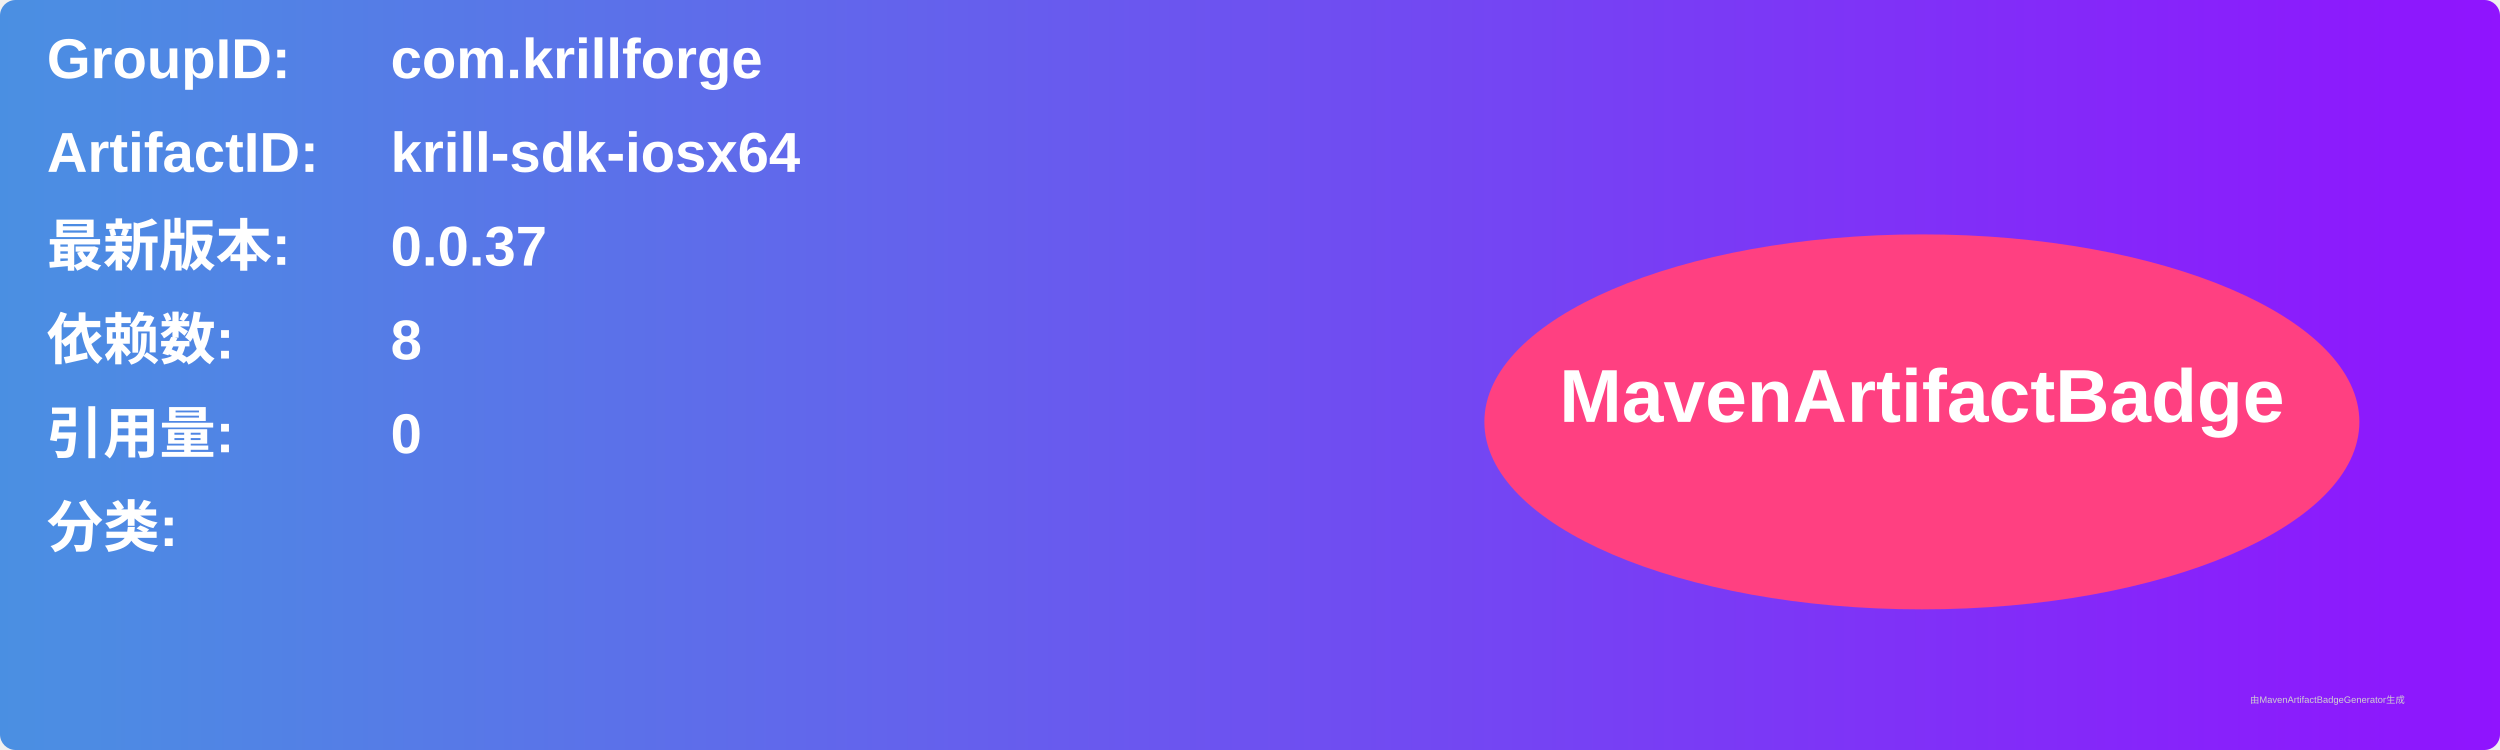
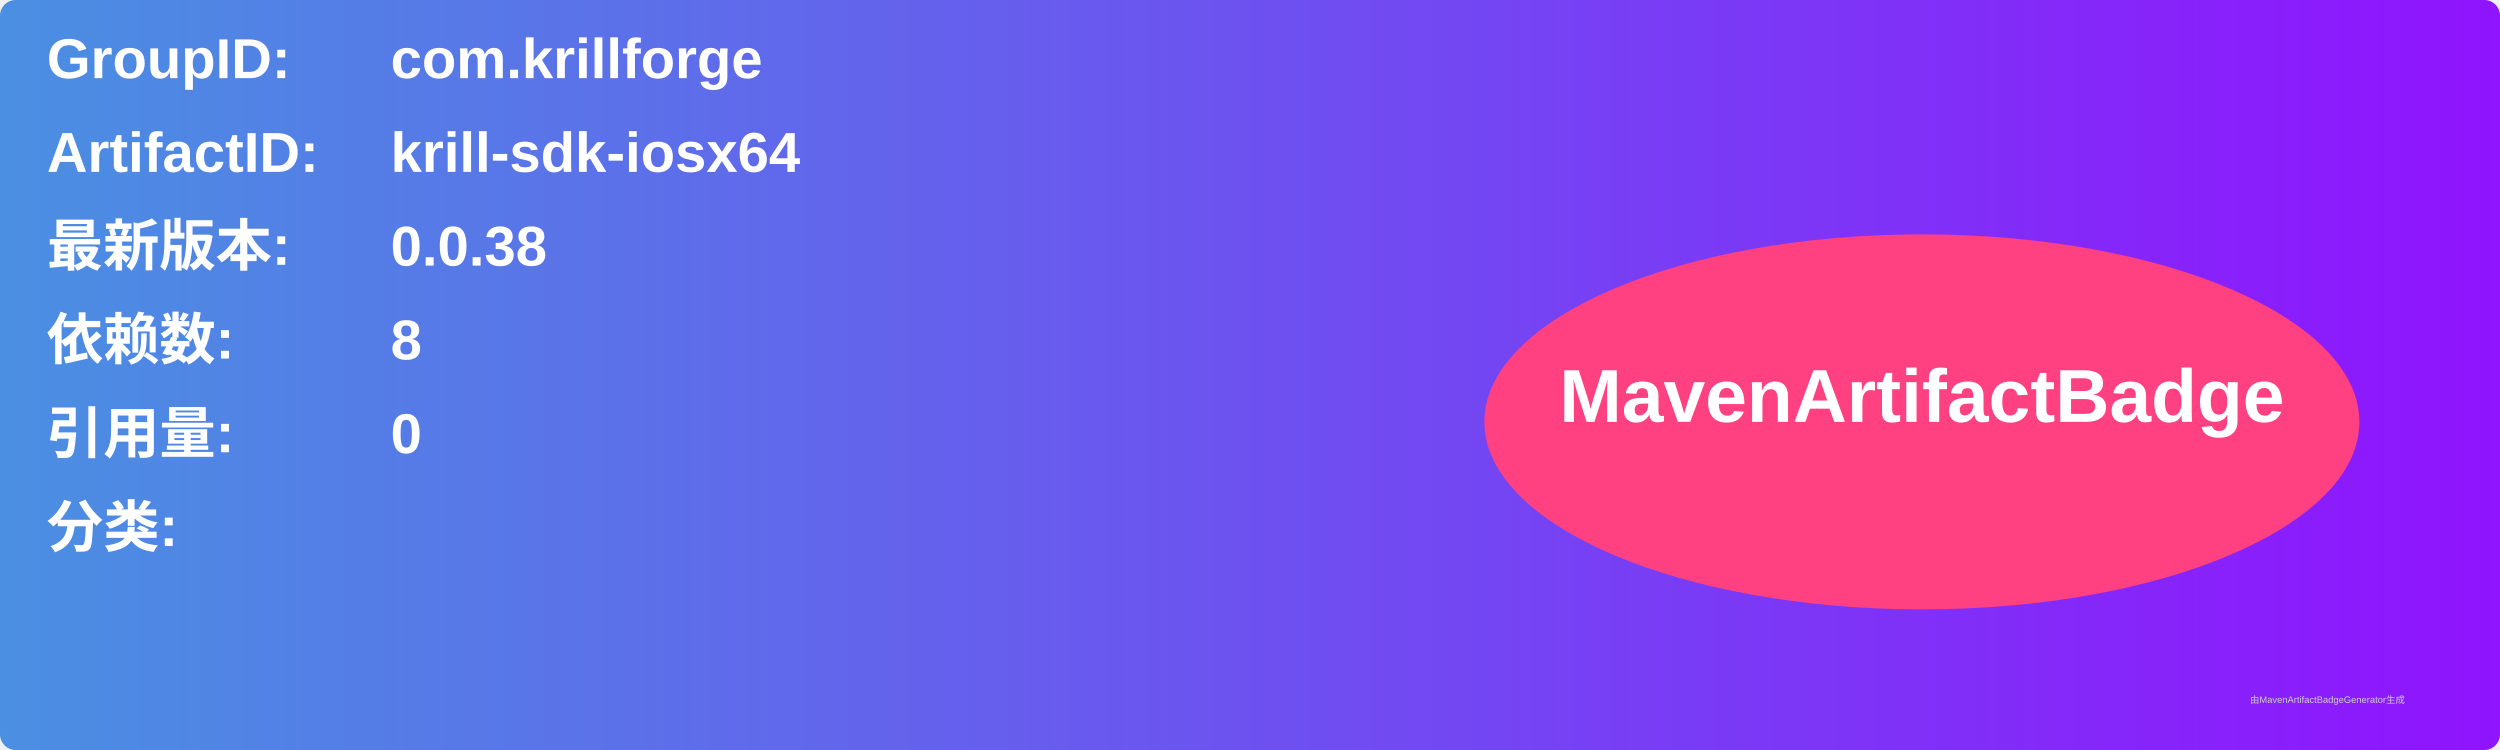
<svg xmlns="http://www.w3.org/2000/svg" width="800" height="240" viewBox="0 0 800 240">
  <linearGradient id="grad" x1="0%" y1="0%" x2="100%" y2="0%">
    <stop offset="0%" stop-color="#4a90e2" />
    <stop offset="100%" stop-color="#9013fe" />
  </linearGradient>
  <rect width="100%" height="100%" rx="5" ry="5" fill="url(#grad)" />
  <g transform="translate(15, 15)">
    <text x="0" y="10" font-family="Arial" font-size="18" fill="white" font-weight="bold" width="260">GroupID:</text>
    <text x="110" y="10" font-family="Arial" font-size="18" fill="white" font-weight="bold" width="460">com.krillforge</text>
    <text x="0" y="40" font-family="Arial" font-size="18" fill="white" font-weight="bold" width="260">ArtifactID:</text>
    <text x="110" y="40" font-family="Arial" font-size="18" fill="white" font-weight="bold" width="460">krill-sdk-iosx64</text>
    <text x="0" y="70" font-family="Arial" font-size="18" fill="white" font-weight="bold">最新版本:</text>
    <text x="110" y="70" font-family="Arial" font-size="18" fill="white" font-weight="bold">
-       <tspan font-weight="bold">0.0.37</tspan>
+       <tspan font-weight="bold">0.0.38</tspan>
    </text>
    <text x="0" y="100" font-family="Arial" font-size="18" fill="white" font-weight="bold">依赖数: </text>
    <text x="110" y="100" font-family="Arial" font-size="18" fill="white">
      <tspan font-weight="bold">8</tspan>
    </text>
    <text x="0" y="130" font-family="Arial" font-size="18" fill="white" font-weight="bold">引用量: </text>
    <text x="110" y="130" font-family="Arial" font-size="18" fill="white">
      <tspan font-weight="bold">0</tspan>
    </text>
    <text x="0" y="160" font-family="Arial" font-size="18" fill="white" font-weight="bold">分类:</text>
    <text x="10" y="190" font-family="Arial" font-size="10" fill="white">
      <tspan font-weight="bold" />
    </text>
    <ellipse cx="600" cy="120" rx="140" ry="60" fill="#ff4081" />
    <text x="600" y="120" text-anchor="middle" font-family="Arial" font-size="24" fill="white" font-weight="bold">MavenArtifactBadge</text>
  </g>
  <text x="720" y="225" font-family="Arial" font-size="3" fill="#d0d0d0">由MavenArtifactBadgeGenerator生成</text>
</svg>
